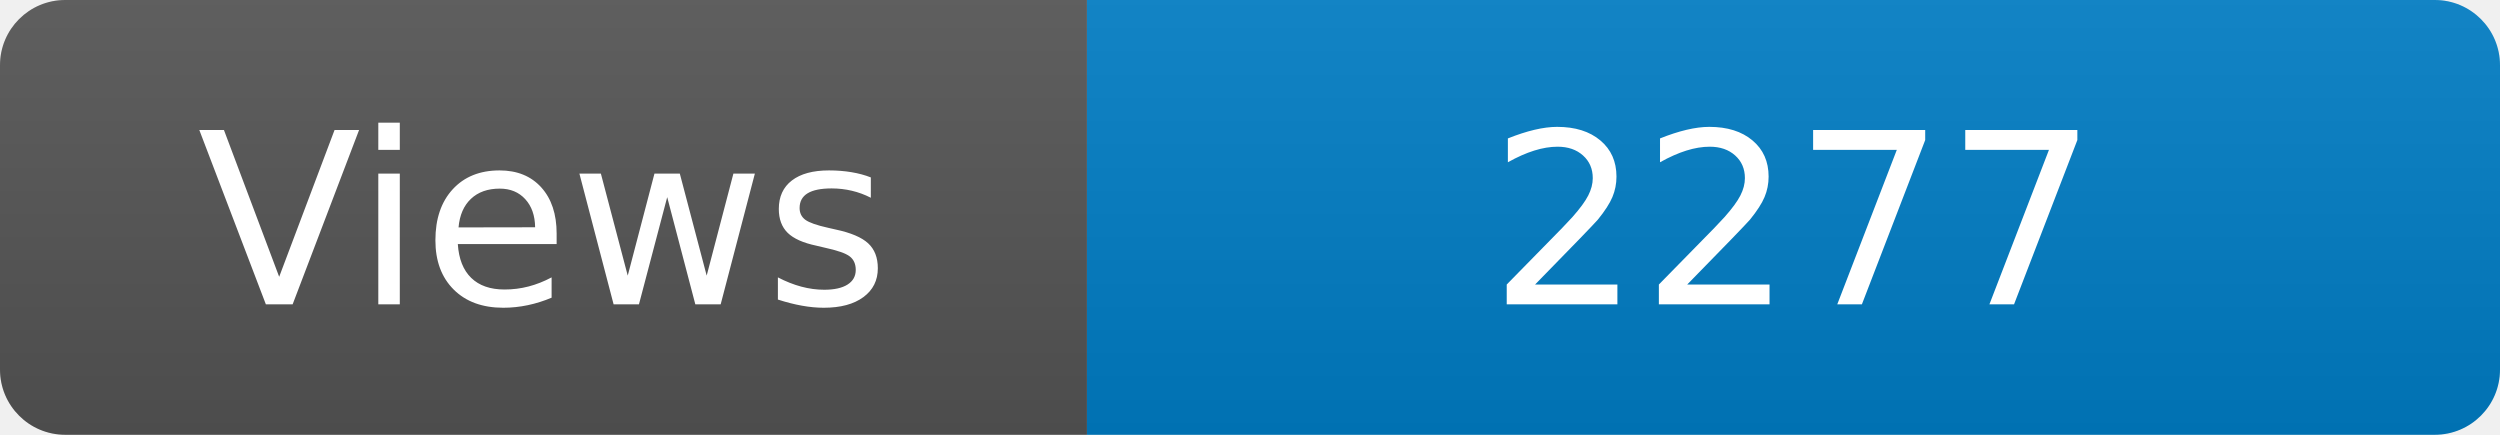
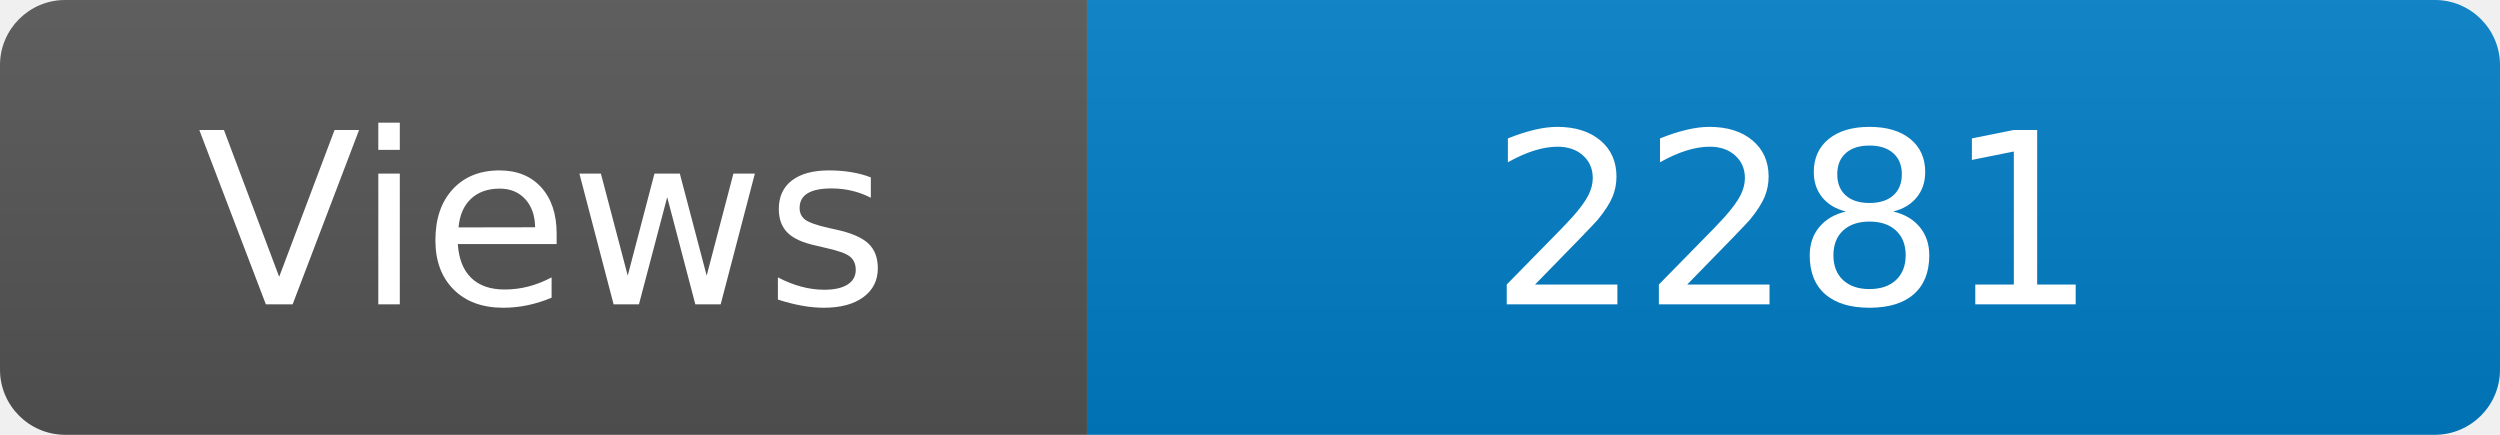
<svg xmlns="http://www.w3.org/2000/svg" width="115" height="20" role="img" aria-label="Maintained?: yes">
  <linearGradient id="s" x2="0" y2="100%">
    <stop offset="0" stop-color="#bbb" stop-opacity=".1" />
    <stop offset="1" stop-opacity=".1" />
  </linearGradient>
  <clipPath id="r">
    <rect width="115" height="20" rx="3" fill="#fff" />
  </clipPath>
  <g clip-path="url(#r)">
    <rect width="50" height="20" fill="#555" />
    <rect x="50" width="160" height="20" fill="#007ec6" />
    <rect width="115" height="20" fill="url(#s)" />
  </g>
  <g fill="#fff" text-anchor="middle" font-family="Verdana,Geneva,DejaVu Sans,sans-serif" font-size="110">
    <text x="250" y="140" transform="scale(.1)" fill="#fff">Views</text>
-     <text x="825" y="140" transform="scale(.1)" fill="#fff">2277</text>
+     <text x="825" y="140" transform="scale(.1)" fill="#fff">2281</text>
  </g>
</svg>
